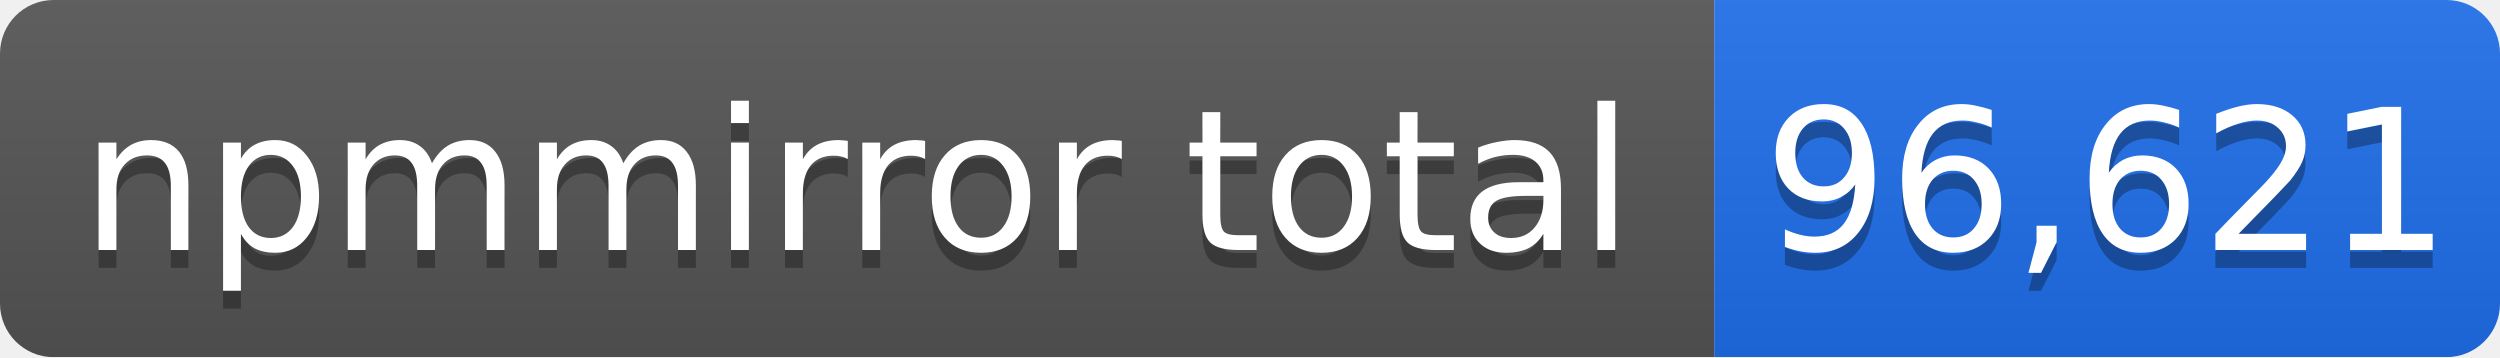
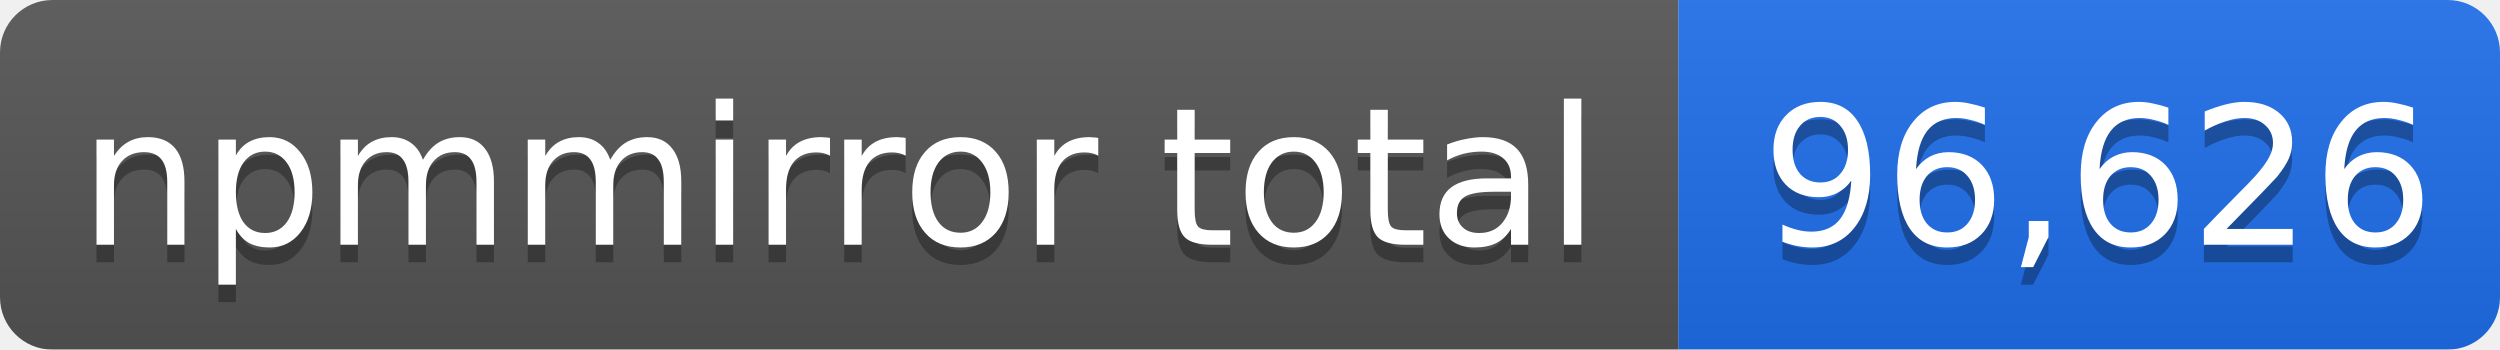
- <svg xmlns="http://www.w3.org/2000/svg" width="140" height="20" role="img" aria-label="npmmirror total: 96,621">
+ <svg xmlns="http://www.w3.org/2000/svg" width="143" height="20" role="img" aria-label="npmmirror total: 96,626">
  <linearGradient id="s" x2="0" y2="100%">
    <stop offset="0" stop-color="#bbb" stop-opacity=".1" />
    <stop offset="1" stop-opacity=".1" />
  </linearGradient>
  <mask id="m">
-     <rect width="140" height="20" rx="3" fill="#fff" />
+     <rect width="143" height="20" rx="3" fill="#fff" />
  </mask>
  <g mask="url(#m)">
    <rect width="96" height="20" fill="#555" />
-     <rect x="96" width="44" height="20" fill="#1f6feb" />
-     <rect width="140" height="20" fill="url(#s)" />
+     <rect x="96" width="47" height="20" fill="#1f6feb" />
+     <rect width="143" height="20" fill="url(#s)" />
  </g>
  <g fill="#fff" text-anchor="middle" font-family="Verdana,Geneva,DejaVu Sans,sans-serif" font-size="11">
    <text x="48" y="15" fill="#010101" fill-opacity=".3">npmmirror total</text>
    <text x="48" y="14">npmmirror total</text>
-     <text x="118" y="15" fill="#010101" fill-opacity=".3">96,621</text>
-     <text x="118" y="14">96,621</text>
+     <text x="120" y="15" fill="#010101" fill-opacity=".3">96,626</text>
+     <text x="120" y="14">96,626</text>
  </g>
</svg>
